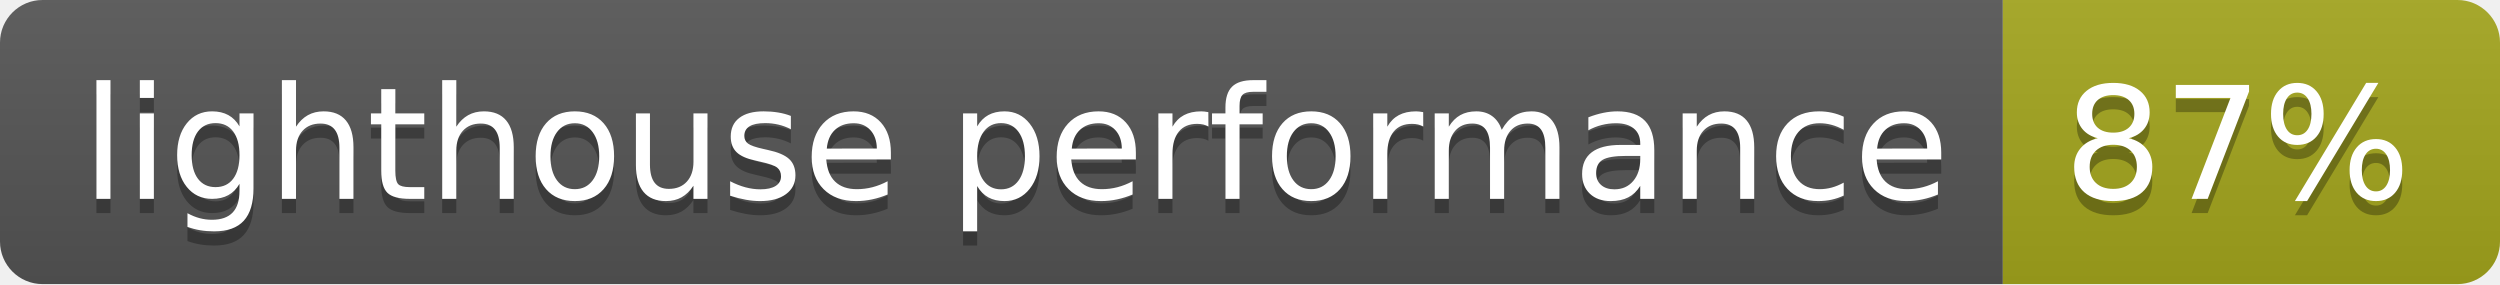
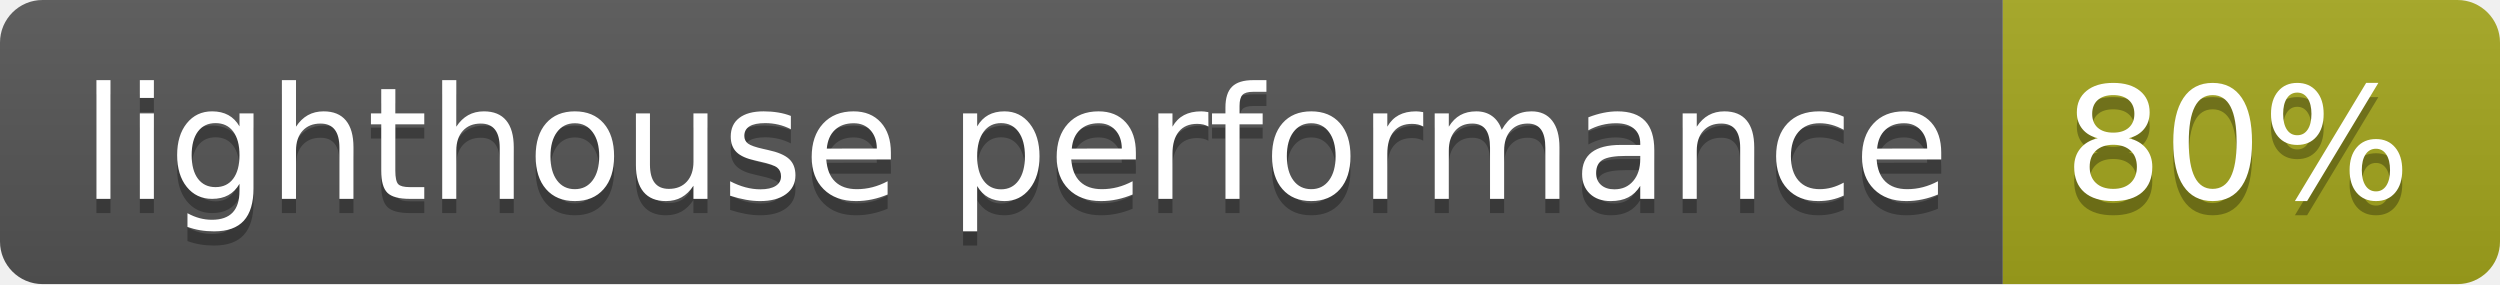
- <svg xmlns="http://www.w3.org/2000/svg" width="176" height="20" role="img" aria-label="lighthouse performance: 87%">
+ <svg xmlns="http://www.w3.org/2000/svg" width="176" height="20" role="img" aria-label="lighthouse performance: 80%">
  <linearGradient id="s" x2="0" y2="100%">
    <stop offset="0" stop-color="#bbb" stop-opacity=".1" />
    <stop offset="1" stop-opacity=".1" />
  </linearGradient>
  <clipPath id="r">
    <rect width="176" height="20" rx="3" fill="#fff" />
  </clipPath>
  <g clip-path="url(#r)">
    <rect width="141" height="20" fill="#555" />
    <rect x="141" width="35" height="20" fill="#a4a61d" />
    <rect width="176" height="20" fill="url(#s)" />
  </g>
  <g fill="#fff" text-anchor="middle" font-family="Verdana,Geneva,DejaVu Sans,sans-serif" text-rendering="geometricPrecision" font-size="110">
    <text aria-hidden="true" x="715" y="150" fill="#010101" fill-opacity=".3" transform="scale(.1)" textLength="1310">lighthouse performance</text>
    <text x="715" y="140" transform="scale(.1)" fill="#fff" textLength="1310">lighthouse performance</text>
-     <text aria-hidden="true" x="1575" y="150" fill="#010101" fill-opacity=".3" transform="scale(.1)" textLength="250">87%</text>
-     <text x="1575" y="140" transform="scale(.1)" fill="#fff" textLength="250">87%</text>
+     <text aria-hidden="true" x="1575" y="150" fill="#010101" fill-opacity=".3" transform="scale(.1)" textLength="250">80%</text>
+     <text x="1575" y="140" transform="scale(.1)" fill="#fff" textLength="250">80%</text>
  </g>
</svg>
